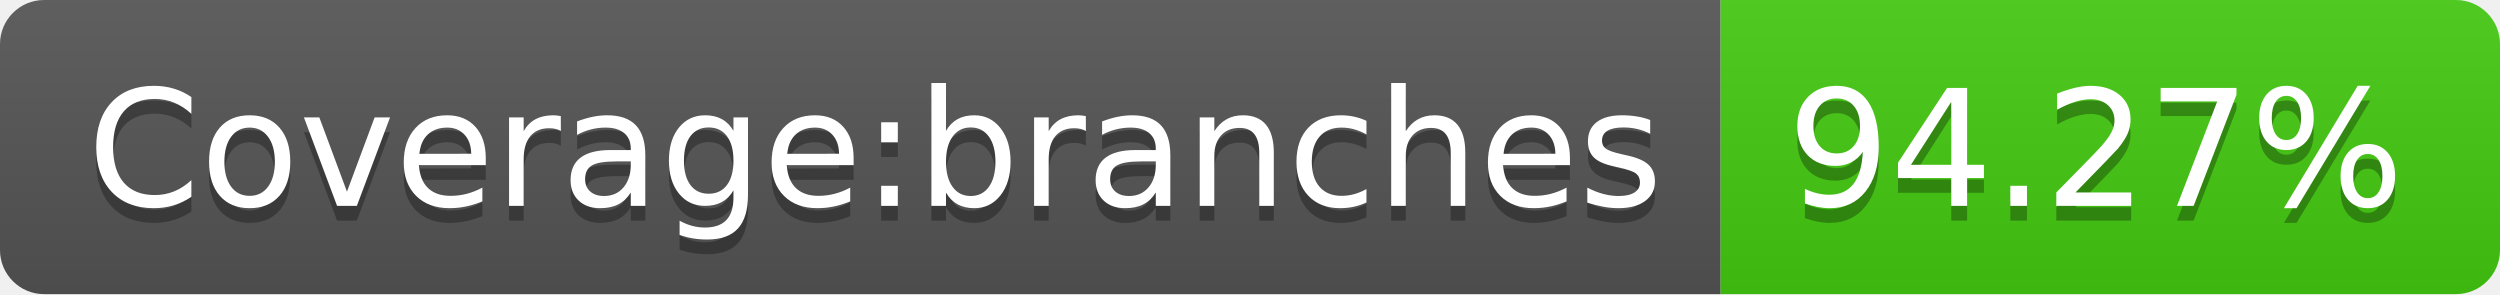
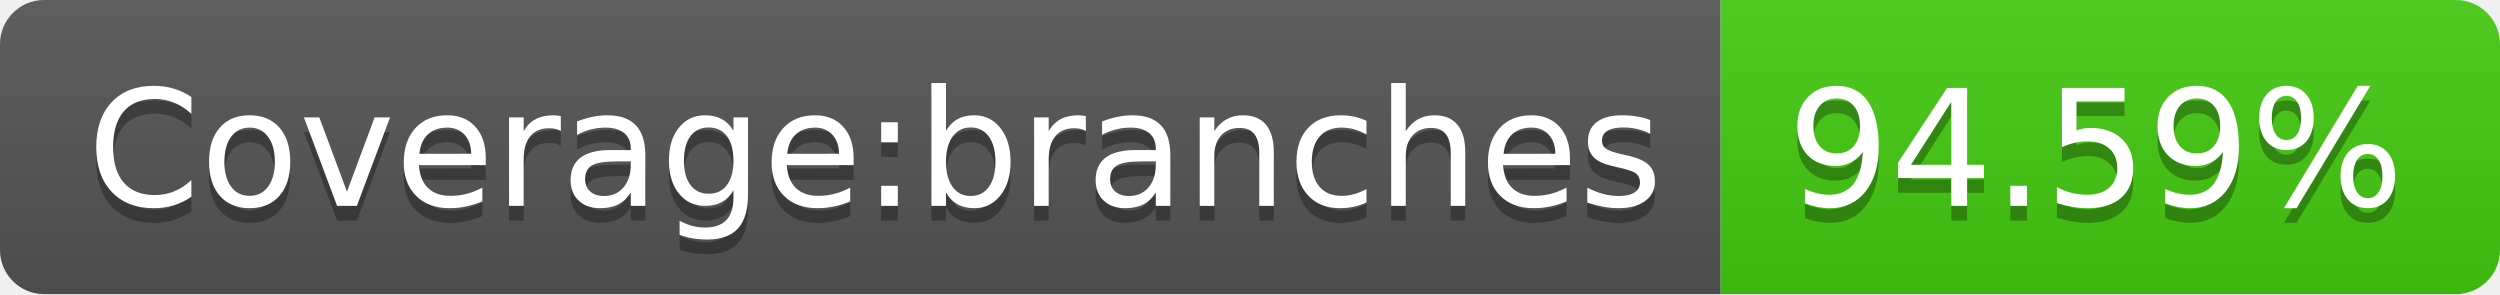
- <svg xmlns="http://www.w3.org/2000/svg" width="170" height="20" role="img" aria-label="Coverage:branches: 94.27%">
+ <svg xmlns="http://www.w3.org/2000/svg" width="170" height="20" role="img" aria-label="Coverage:branches: 94.59%">
  <linearGradient id="s" x2="0" y2="100%">
    <stop offset="0" stop-color="#bbb" stop-opacity=".1" />
    <stop offset="1" stop-opacity=".1" />
  </linearGradient>
  <clipPath id="r">
    <rect width="170" height="20" rx="3" fill="#fff" />
  </clipPath>
  <g clip-path="url(#r)">
    <rect width="117" height="20" fill="#555" />
    <rect x="117" width="53" height="20" fill="#4c1" />
    <rect width="170" height="20" fill="url(#s)" />
  </g>
  <g fill="#fff" text-anchor="middle" font-family="Verdana,Geneva,DejaVu Sans,sans-serif" text-rendering="geometricPrecision" font-size="110">
    <text aria-hidden="true" x="595" y="150" fill="#010101" fill-opacity=".3" transform="scale(.1)" textLength="1070">Coverage:branches</text>
    <text x="595" y="140" transform="scale(.1)" fill="#fff" textLength="1070">Coverage:branches</text>
-     <text aria-hidden="true" x="1425" y="150" fill="#010101" fill-opacity=".3" transform="scale(.1)" textLength="430">94.27%</text>
-     <text x="1425" y="140" transform="scale(.1)" fill="#fff" textLength="430">94.27%</text>
+     <text aria-hidden="true" x="1425" y="150" fill="#010101" fill-opacity=".3" transform="scale(.1)" textLength="430">94.59%</text>
+     <text x="1425" y="140" transform="scale(.1)" fill="#fff" textLength="430">94.59%</text>
  </g>
</svg>
